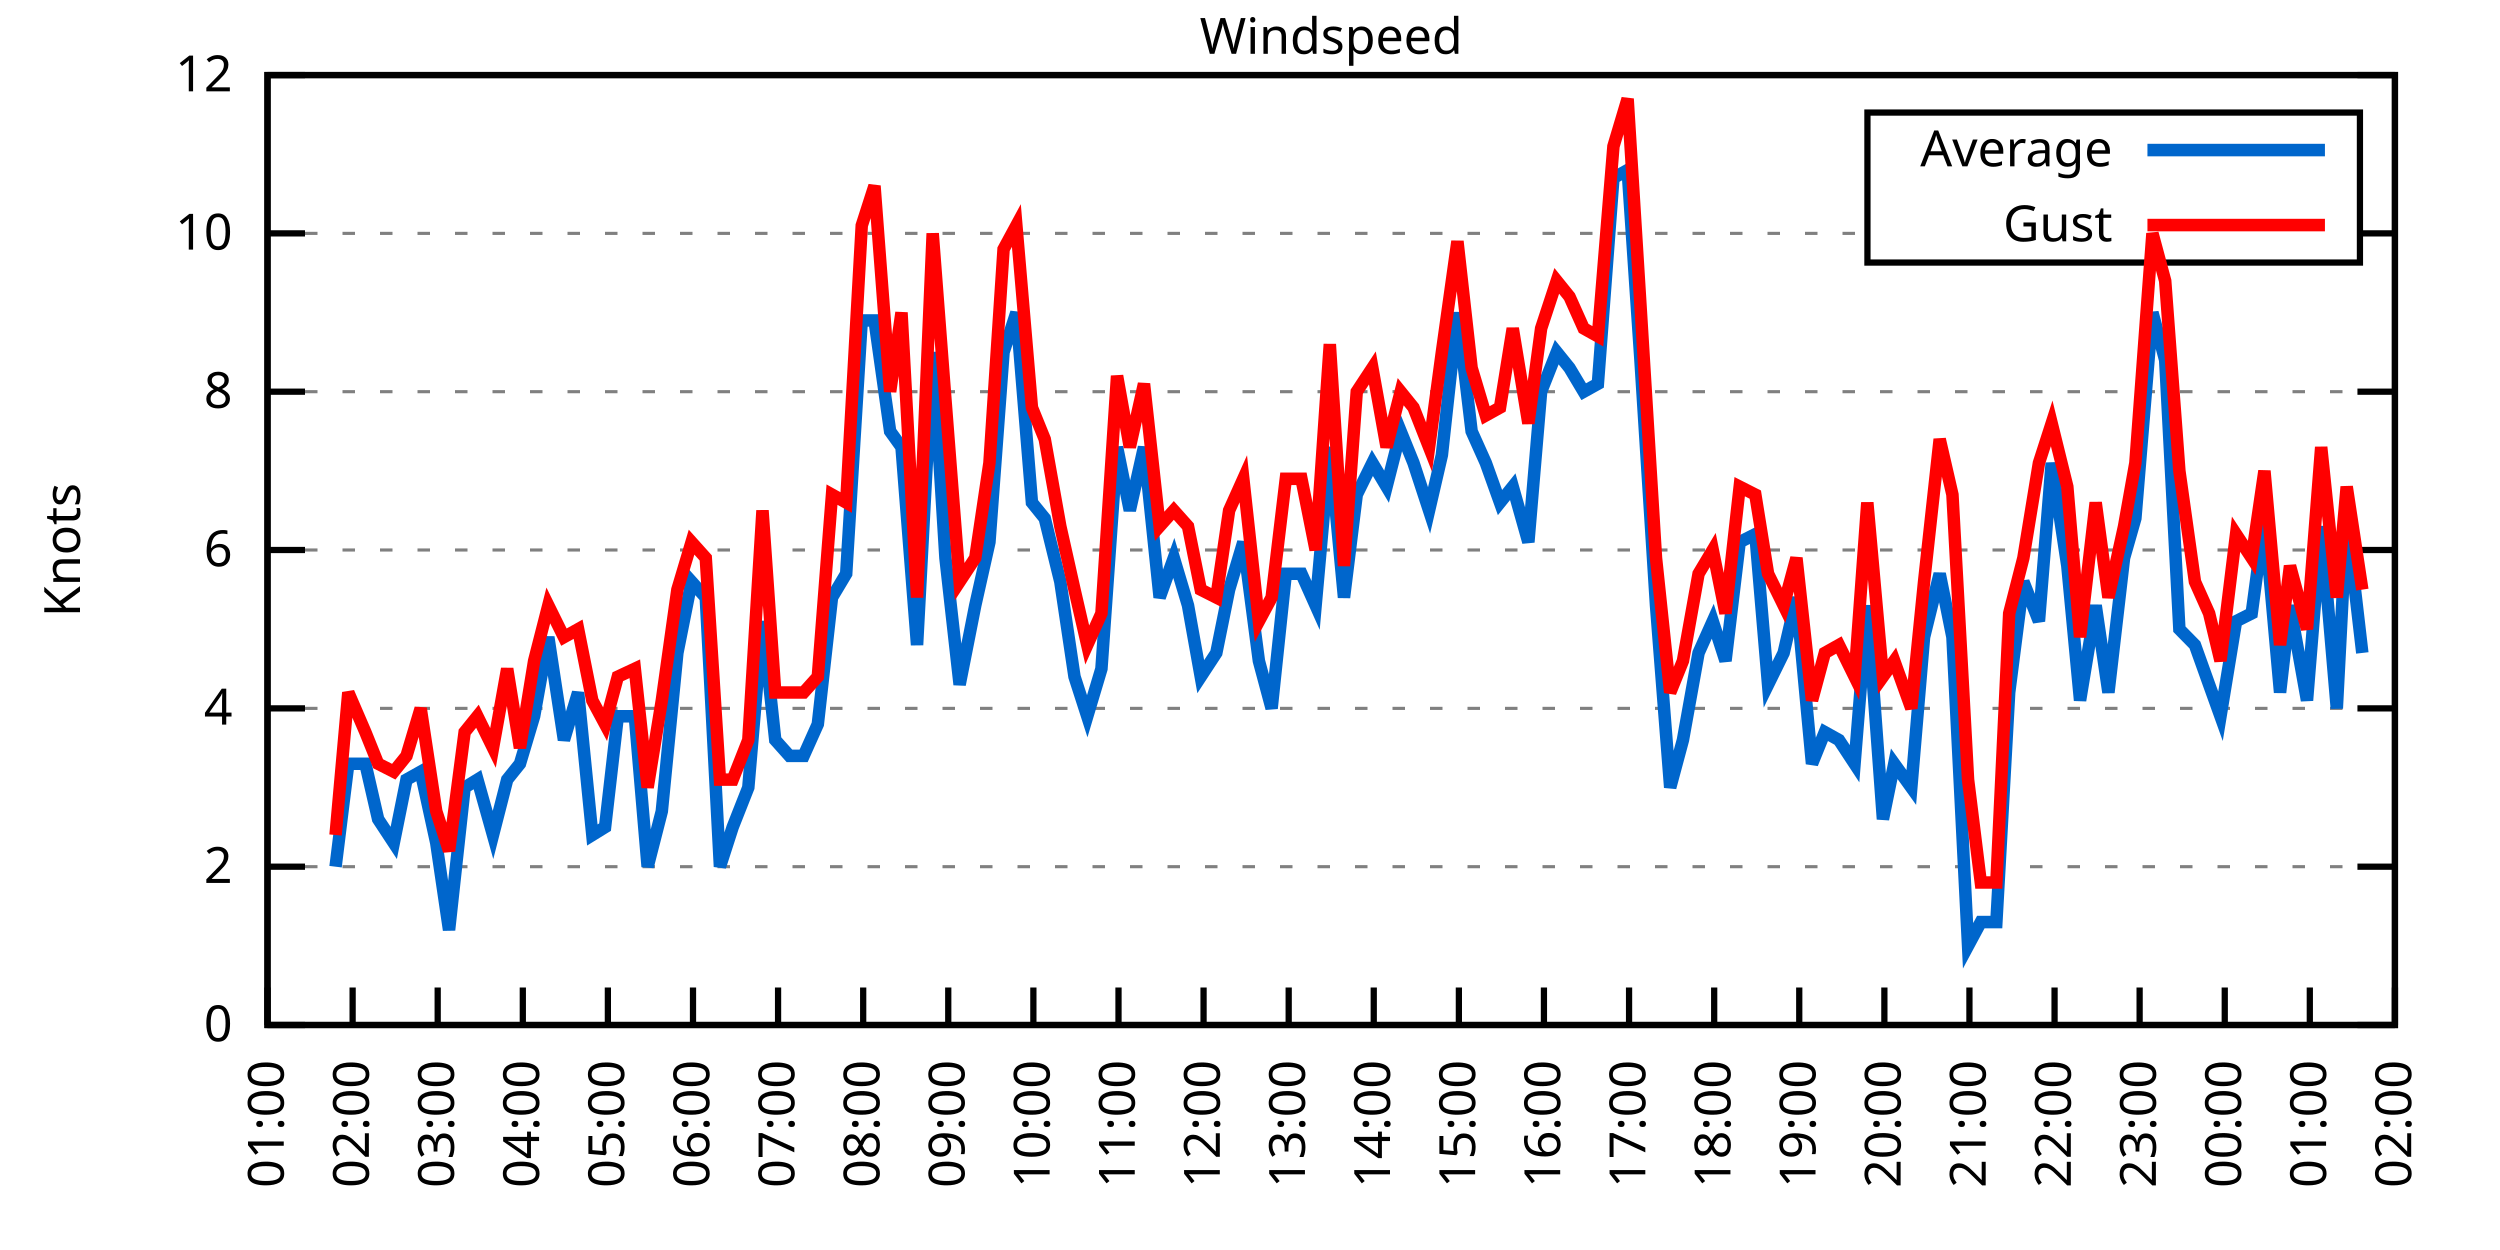
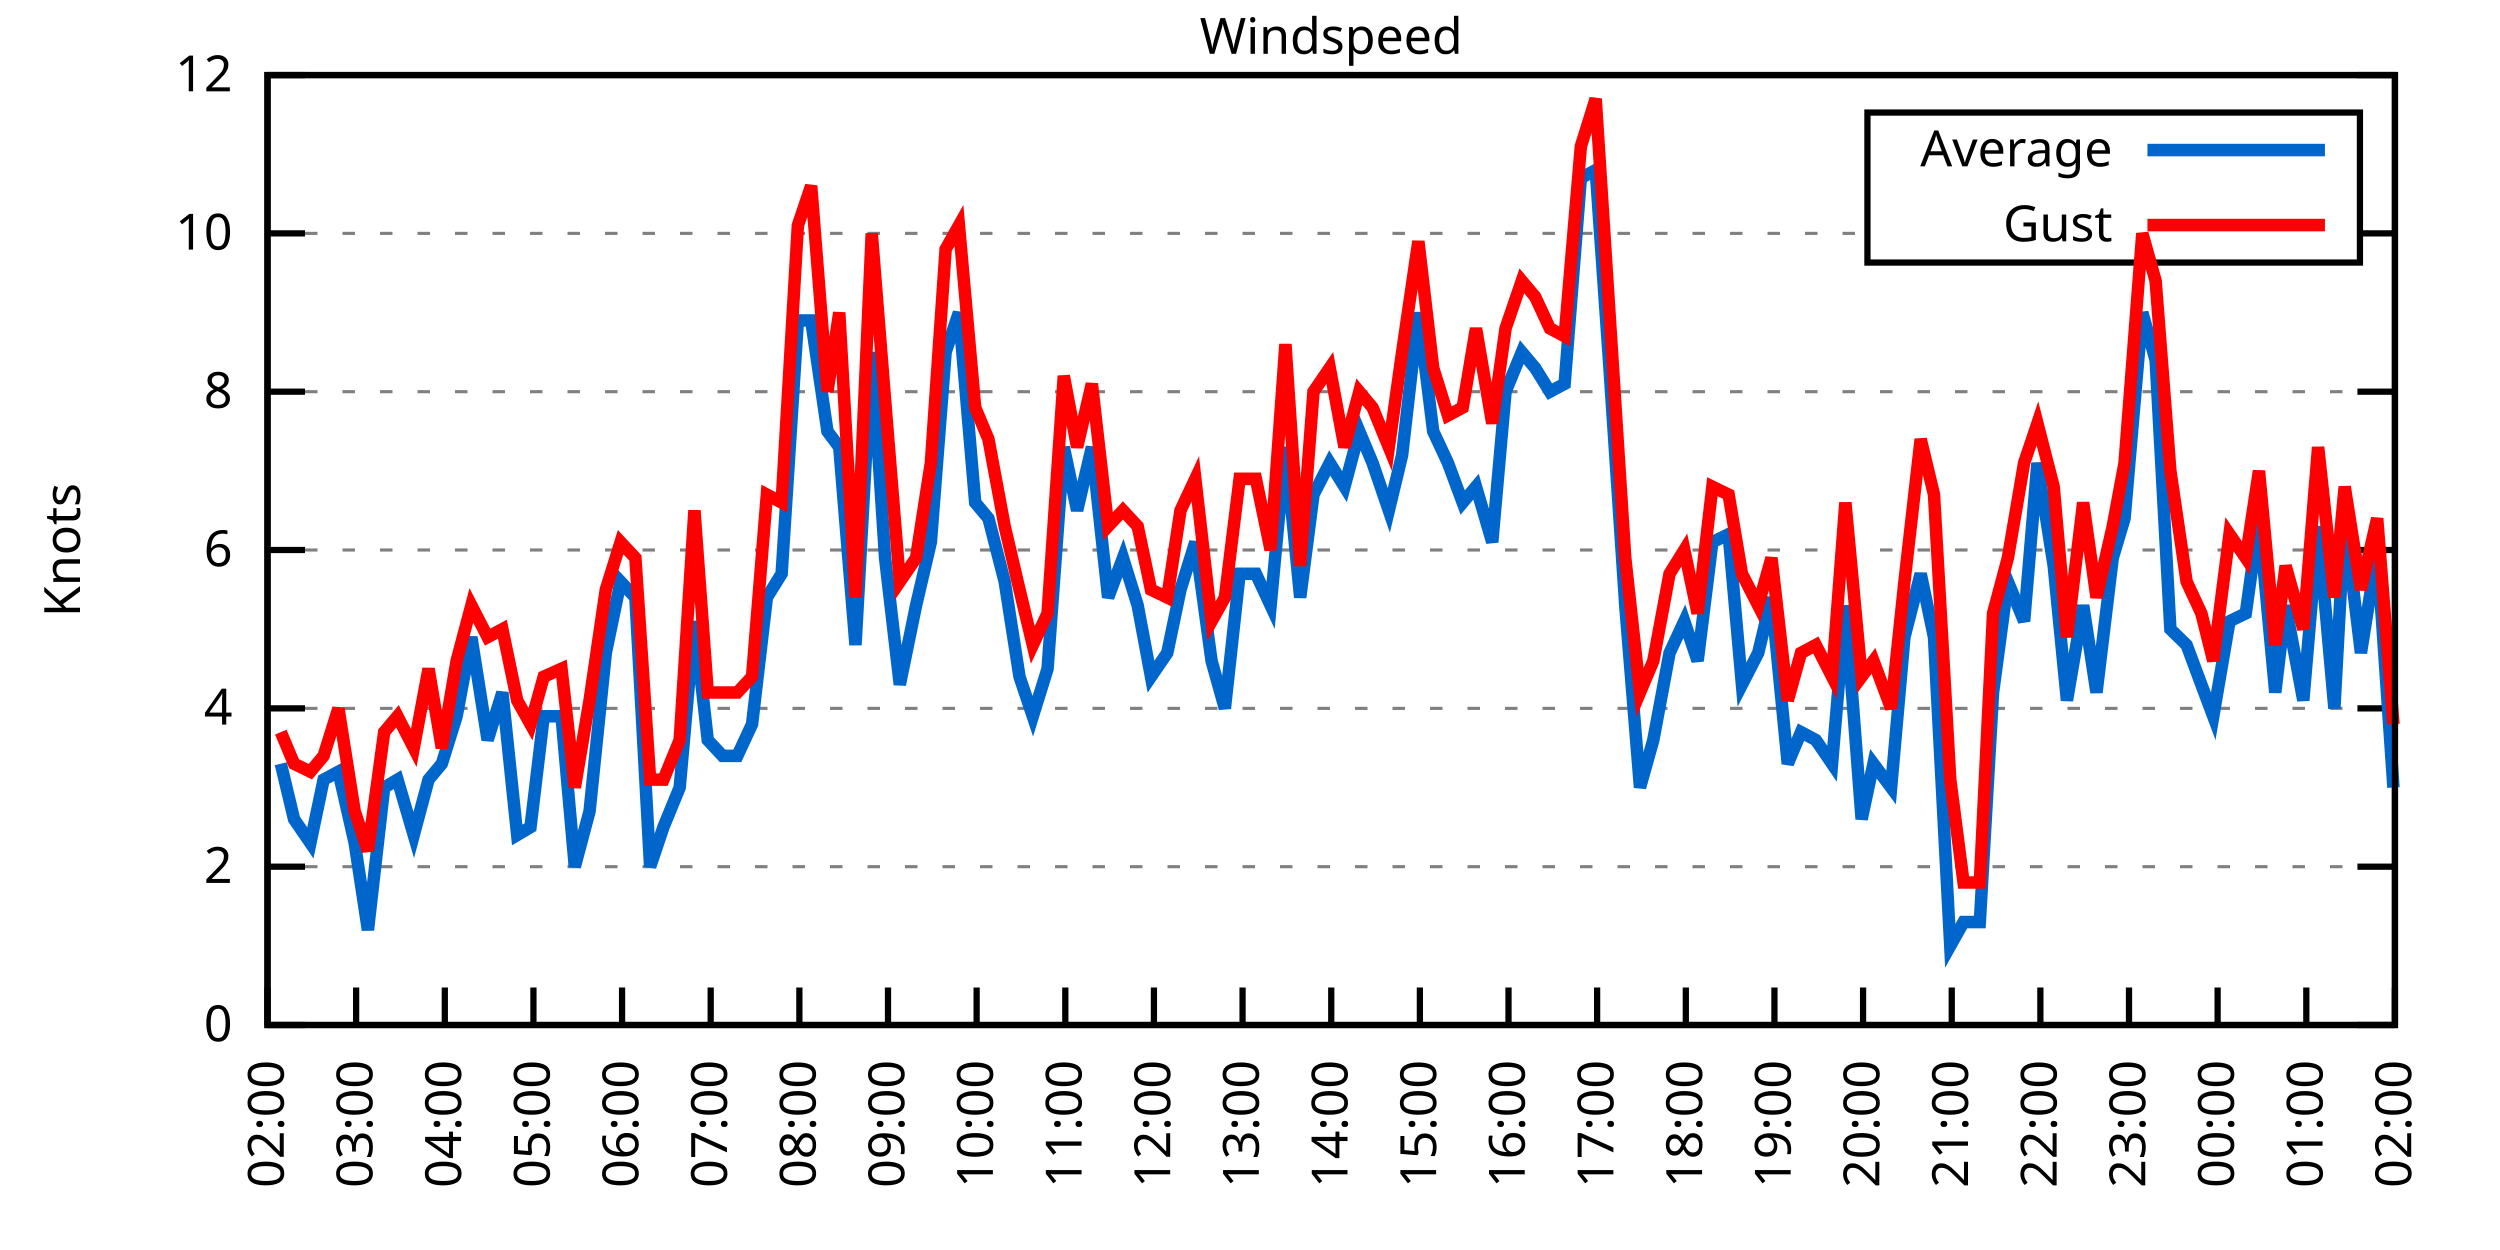
<svg xmlns="http://www.w3.org/2000/svg" xmlns:xlink="http://www.w3.org/1999/xlink" width="400" height="200" viewBox="0 0 400 200">
  <g id="gnuplot_canvas">
    <rect x="0" y="0" width="400" height="200" fill="none" />
    <defs>
      <circle id="gpDot" r="0.5" stroke-width="0.5" stroke="currentColor" />
      <path id="gpPt0" stroke-width="0.333" stroke="currentColor" d="M-1,0 h2 M0,-1 v2" />
      <path id="gpPt1" stroke-width="0.333" stroke="currentColor" d="M-1,-1 L1,1 M1,-1 L-1,1" />
      <path id="gpPt2" stroke-width="0.333" stroke="currentColor" d="M-1,0 L1,0 M0,-1 L0,1 M-1,-1 L1,1 M-1,1 L1,-1" />
      <rect id="gpPt3" stroke-width="0.333" stroke="currentColor" x="-1" y="-1" width="2" height="2" />
      <rect id="gpPt4" stroke-width="0.333" stroke="currentColor" fill="currentColor" x="-1" y="-1" width="2" height="2" />
      <circle id="gpPt5" stroke-width="0.333" stroke="currentColor" cx="0" cy="0" r="1" />
      <use xlink:href="#gpPt5" id="gpPt6" fill="currentColor" stroke="none" />
      <path id="gpPt7" stroke-width="0.333" stroke="currentColor" d="M0,-1.33 L-1.33,0.67 L1.33,0.67 z" />
      <use xlink:href="#gpPt7" id="gpPt8" fill="currentColor" stroke="none" />
      <use xlink:href="#gpPt7" id="gpPt9" stroke="currentColor" transform="rotate(180)" />
      <use xlink:href="#gpPt9" id="gpPt10" fill="currentColor" stroke="none" />
      <use xlink:href="#gpPt3" id="gpPt11" stroke="currentColor" transform="rotate(45)" />
      <use xlink:href="#gpPt11" id="gpPt12" fill="currentColor" stroke="none" />
      <path id="gpPt13" stroke-width="0.333" stroke="currentColor" d="M0,1.330 L1.265,0.411 L0.782,-1.067 L-0.782,-1.076 L-1.265,0.411 z" />
      <use xlink:href="#gpPt13" id="gpPt14" fill="currentColor" stroke="none" />
      <filter id="textbox" filterUnits="objectBoundingBox" x="0" y="0" height="1" width="1">
        <feFlood flood-color="white" flood-opacity="1" result="bgnd" />
        <feComposite in="SourceGraphic" in2="bgnd" operator="atop" />
      </filter>
      <filter id="greybox" filterUnits="objectBoundingBox" x="0" y="0" height="1" width="1">
        <feFlood flood-color="lightgrey" flood-opacity="1" result="grey" />
        <feComposite in="SourceGraphic" in2="grey" operator="atop" />
      </filter>
    </defs>
    <g fill="none" color="white" stroke="currentColor" stroke-width="1.00" stroke-linecap="butt" stroke-linejoin="miter">
</g>
    <g fill="none" color="black" stroke="currentColor" stroke-width="1.00" stroke-linecap="butt" stroke-linejoin="miter">
      <g stroke="none" shape-rendering="crispEdges">
        <polygon fill="rgb(255, 255, 255)" points="42.80,164.00 383.18,164.00 383.18,12.02 42.80,12.02 " />
      </g>
    </g>
    <g fill="none" color="black" stroke="currentColor" stroke-width="1.00" stroke-linecap="butt" stroke-linejoin="miter">
</g>
    <g fill="none" color="black" stroke="black" stroke-width="0.50" stroke-linecap="butt" stroke-linejoin="miter">
</g>
    <g fill="none" color="gray" stroke="currentColor" stroke-width="0.50" stroke-linecap="butt" stroke-linejoin="miter">
      <path stroke="gray" stroke-dasharray="2,4" class="gridline" d="M42.80,164.00 L383.19,164.00  " />
    </g>
    <g fill="none" color="gray" stroke="gray" stroke-width="1.00" stroke-linecap="butt" stroke-linejoin="miter">
</g>
    <g fill="none" color="black" stroke="currentColor" stroke-width="1.00" stroke-linecap="butt" stroke-linejoin="miter">
      <path stroke="black" d="M42.80,164.00 L48.80,164.00 M383.19,164.00 L377.19,164.00  " />
      <g transform="translate(37.20,166.60)" stroke="none" fill="black" font-family="Sans" font-size="8.00" text-anchor="end">
        <text>
          <tspan font-family="Sans"> 0</tspan>
        </text>
      </g>
    </g>
    <g fill="none" color="black" stroke="currentColor" stroke-width="1.00" stroke-linecap="butt" stroke-linejoin="miter">
</g>
    <g fill="none" color="black" stroke="black" stroke-width="0.50" stroke-linecap="butt" stroke-linejoin="miter">
</g>
    <g fill="none" color="gray" stroke="currentColor" stroke-width="0.50" stroke-linecap="butt" stroke-linejoin="miter">
      <path stroke="gray" stroke-dasharray="2,4" class="gridline" d="M42.80,138.67 L383.19,138.67  " />
    </g>
    <g fill="none" color="gray" stroke="gray" stroke-width="1.00" stroke-linecap="butt" stroke-linejoin="miter">
</g>
    <g fill="none" color="black" stroke="currentColor" stroke-width="1.00" stroke-linecap="butt" stroke-linejoin="miter">
      <path stroke="black" d="M42.80,138.67 L48.80,138.67 M383.19,138.67 L377.19,138.67  " />
      <g transform="translate(37.20,141.27)" stroke="none" fill="black" font-family="Sans" font-size="8.00" text-anchor="end">
        <text>
          <tspan font-family="Sans"> 2</tspan>
        </text>
      </g>
    </g>
    <g fill="none" color="black" stroke="currentColor" stroke-width="1.00" stroke-linecap="butt" stroke-linejoin="miter">
</g>
    <g fill="none" color="black" stroke="black" stroke-width="0.50" stroke-linecap="butt" stroke-linejoin="miter">
</g>
    <g fill="none" color="gray" stroke="currentColor" stroke-width="0.50" stroke-linecap="butt" stroke-linejoin="miter">
      <path stroke="gray" stroke-dasharray="2,4" class="gridline" d="M42.80,113.34 L383.19,113.34  " />
    </g>
    <g fill="none" color="gray" stroke="gray" stroke-width="1.00" stroke-linecap="butt" stroke-linejoin="miter">
</g>
    <g fill="none" color="black" stroke="currentColor" stroke-width="1.00" stroke-linecap="butt" stroke-linejoin="miter">
      <path stroke="black" d="M42.80,113.34 L48.80,113.34 M383.19,113.34 L377.19,113.34  " />
      <g transform="translate(37.20,115.94)" stroke="none" fill="black" font-family="Sans" font-size="8.00" text-anchor="end">
        <text>
          <tspan font-family="Sans"> 4</tspan>
        </text>
      </g>
    </g>
    <g fill="none" color="black" stroke="currentColor" stroke-width="1.00" stroke-linecap="butt" stroke-linejoin="miter">
</g>
    <g fill="none" color="black" stroke="black" stroke-width="0.50" stroke-linecap="butt" stroke-linejoin="miter">
</g>
    <g fill="none" color="gray" stroke="currentColor" stroke-width="0.50" stroke-linecap="butt" stroke-linejoin="miter">
      <path stroke="gray" stroke-dasharray="2,4" class="gridline" d="M42.80,88.00 L383.19,88.00  " />
    </g>
    <g fill="none" color="gray" stroke="gray" stroke-width="1.00" stroke-linecap="butt" stroke-linejoin="miter">
</g>
    <g fill="none" color="black" stroke="currentColor" stroke-width="1.00" stroke-linecap="butt" stroke-linejoin="miter">
      <path stroke="black" d="M42.80,88.00 L48.80,88.00 M383.19,88.00 L377.19,88.00  " />
      <g transform="translate(37.20,90.60)" stroke="none" fill="black" font-family="Sans" font-size="8.00" text-anchor="end">
        <text>
          <tspan font-family="Sans"> 6</tspan>
        </text>
      </g>
    </g>
    <g fill="none" color="black" stroke="currentColor" stroke-width="1.00" stroke-linecap="butt" stroke-linejoin="miter">
</g>
    <g fill="none" color="black" stroke="black" stroke-width="0.50" stroke-linecap="butt" stroke-linejoin="miter">
</g>
    <g fill="none" color="gray" stroke="currentColor" stroke-width="0.50" stroke-linecap="butt" stroke-linejoin="miter">
      <path stroke="gray" stroke-dasharray="2,4" class="gridline" d="M42.80,62.67 L383.19,62.67  " />
    </g>
    <g fill="none" color="gray" stroke="gray" stroke-width="1.00" stroke-linecap="butt" stroke-linejoin="miter">
</g>
    <g fill="none" color="black" stroke="currentColor" stroke-width="1.00" stroke-linecap="butt" stroke-linejoin="miter">
      <path stroke="black" d="M42.80,62.67 L48.80,62.67 M383.19,62.67 L377.19,62.67  " />
      <g transform="translate(37.20,65.27)" stroke="none" fill="black" font-family="Sans" font-size="8.00" text-anchor="end">
        <text>
          <tspan font-family="Sans"> 8</tspan>
        </text>
      </g>
    </g>
    <g fill="none" color="black" stroke="currentColor" stroke-width="1.00" stroke-linecap="butt" stroke-linejoin="miter">
</g>
    <g fill="none" color="black" stroke="black" stroke-width="0.50" stroke-linecap="butt" stroke-linejoin="miter">
</g>
    <g fill="none" color="gray" stroke="currentColor" stroke-width="0.50" stroke-linecap="butt" stroke-linejoin="miter">
      <path stroke="gray" stroke-dasharray="2,4" class="gridline" d="M42.80,37.34 L298.79,37.34 M377.59,37.34 L383.19,37.34  " />
    </g>
    <g fill="none" color="gray" stroke="gray" stroke-width="1.00" stroke-linecap="butt" stroke-linejoin="miter">
</g>
    <g fill="none" color="black" stroke="currentColor" stroke-width="1.00" stroke-linecap="butt" stroke-linejoin="miter">
      <path stroke="black" d="M42.80,37.34 L48.80,37.34 M383.19,37.34 L377.19,37.34  " />
      <g transform="translate(37.20,39.94)" stroke="none" fill="black" font-family="Sans" font-size="8.00" text-anchor="end">
        <text>
          <tspan font-family="Sans"> 10</tspan>
        </text>
      </g>
    </g>
    <g fill="none" color="black" stroke="currentColor" stroke-width="1.00" stroke-linecap="butt" stroke-linejoin="miter">
</g>
    <g fill="none" color="black" stroke="black" stroke-width="0.50" stroke-linecap="butt" stroke-linejoin="miter">
</g>
    <g fill="none" color="gray" stroke="currentColor" stroke-width="0.50" stroke-linecap="butt" stroke-linejoin="miter">
      <path stroke="gray" stroke-dasharray="2,4" class="gridline" d="M42.80,12.01 L383.19,12.01  " />
    </g>
    <g fill="none" color="gray" stroke="gray" stroke-width="1.00" stroke-linecap="butt" stroke-linejoin="miter">
</g>
    <g fill="none" color="black" stroke="currentColor" stroke-width="1.00" stroke-linecap="butt" stroke-linejoin="miter">
      <path stroke="black" d="M42.80,12.01 L48.80,12.01 M383.19,12.01 L377.19,12.01  " />
      <g transform="translate(37.20,14.61)" stroke="none" fill="black" font-family="Sans" font-size="8.00" text-anchor="end">
        <text>
          <tspan font-family="Sans"> 12</tspan>
        </text>
      </g>
    </g>
    <g fill="none" color="black" stroke="currentColor" stroke-width="1.00" stroke-linecap="butt" stroke-linejoin="miter">
      <path stroke="black" d="M42.80,164.00 L42.80,158.00  " />
      <g transform="translate(45.40,169.60) rotate(270.00)" stroke="none" fill="black" font-family="Sans" font-size="8.00" text-anchor="end">
        <text>
-           <tspan font-family="Sans">01:00</tspan>
-         </text>
-       </g>
-     </g>
-     <g fill="none" color="black" stroke="currentColor" stroke-width="1.00" stroke-linecap="butt" stroke-linejoin="miter">
-       <path stroke="black" d="M56.42,164.00 L56.42,158.00  " />
-       <g transform="translate(59.02,169.60) rotate(270.00)" stroke="none" fill="black" font-family="Sans" font-size="8.00" text-anchor="end">
-         <text>
          <tspan font-family="Sans">02:00</tspan>
        </text>
      </g>
    </g>
    <g fill="none" color="black" stroke="currentColor" stroke-width="1.00" stroke-linecap="butt" stroke-linejoin="miter">
-       <path stroke="black" d="M70.03,164.00 L70.03,158.00  " />
-       <g transform="translate(72.63,169.60) rotate(270.00)" stroke="none" fill="black" font-family="Sans" font-size="8.00" text-anchor="end">
+       <path stroke="black" d="M56.98,164.00 L56.98,158.00  " />
+       <g transform="translate(59.58,169.60) rotate(270.00)" stroke="none" fill="black" font-family="Sans" font-size="8.00" text-anchor="end">
        <text>
          <tspan font-family="Sans">03:00</tspan>
        </text>
      </g>
    </g>
    <g fill="none" color="black" stroke="currentColor" stroke-width="1.00" stroke-linecap="butt" stroke-linejoin="miter">
-       <path stroke="black" d="M83.65,164.00 L83.65,158.00  " />
-       <g transform="translate(86.25,169.60) rotate(270.00)" stroke="none" fill="black" font-family="Sans" font-size="8.00" text-anchor="end">
+       <path stroke="black" d="M71.17,164.00 L71.17,158.00  " />
+       <g transform="translate(73.77,169.60) rotate(270.00)" stroke="none" fill="black" font-family="Sans" font-size="8.00" text-anchor="end">
        <text>
          <tspan font-family="Sans">04:00</tspan>
        </text>
      </g>
    </g>
    <g fill="none" color="black" stroke="currentColor" stroke-width="1.00" stroke-linecap="butt" stroke-linejoin="miter">
-       <path stroke="black" d="M97.26,164.00 L97.26,158.00  " />
-       <g transform="translate(99.86,169.60) rotate(270.00)" stroke="none" fill="black" font-family="Sans" font-size="8.00" text-anchor="end">
+       <path stroke="black" d="M85.35,164.00 L85.35,158.00  " />
+       <g transform="translate(87.95,169.60) rotate(270.00)" stroke="none" fill="black" font-family="Sans" font-size="8.00" text-anchor="end">
        <text>
          <tspan font-family="Sans">05:00</tspan>
        </text>
      </g>
    </g>
    <g fill="none" color="black" stroke="currentColor" stroke-width="1.00" stroke-linecap="butt" stroke-linejoin="miter">
-       <path stroke="black" d="M110.88,164.00 L110.88,158.00  " />
-       <g transform="translate(113.48,169.60) rotate(270.00)" stroke="none" fill="black" font-family="Sans" font-size="8.00" text-anchor="end">
+       <path stroke="black" d="M99.53,164.00 L99.53,158.00  " />
+       <g transform="translate(102.13,169.60) rotate(270.00)" stroke="none" fill="black" font-family="Sans" font-size="8.00" text-anchor="end">
        <text>
          <tspan font-family="Sans">06:00</tspan>
        </text>
      </g>
    </g>
    <g fill="none" color="black" stroke="currentColor" stroke-width="1.00" stroke-linecap="butt" stroke-linejoin="miter">
-       <path stroke="black" d="M124.49,164.00 L124.49,158.00  " />
-       <g transform="translate(127.09,169.60) rotate(270.00)" stroke="none" fill="black" font-family="Sans" font-size="8.00" text-anchor="end">
+       <path stroke="black" d="M113.71,164.00 L113.71,158.00  " />
+       <g transform="translate(116.31,169.60) rotate(270.00)" stroke="none" fill="black" font-family="Sans" font-size="8.00" text-anchor="end">
        <text>
          <tspan font-family="Sans">07:00</tspan>
        </text>
      </g>
    </g>
    <g fill="none" color="black" stroke="currentColor" stroke-width="1.00" stroke-linecap="butt" stroke-linejoin="miter">
-       <path stroke="black" d="M138.11,164.00 L138.11,158.00  " />
-       <g transform="translate(140.71,169.60) rotate(270.00)" stroke="none" fill="black" font-family="Sans" font-size="8.00" text-anchor="end">
+       <path stroke="black" d="M127.90,164.00 L127.90,158.00  " />
+       <g transform="translate(130.50,169.60) rotate(270.00)" stroke="none" fill="black" font-family="Sans" font-size="8.00" text-anchor="end">
        <text>
          <tspan font-family="Sans">08:00</tspan>
        </text>
      </g>
    </g>
    <g fill="none" color="black" stroke="currentColor" stroke-width="1.00" stroke-linecap="butt" stroke-linejoin="miter">
-       <path stroke="black" d="M151.72,164.00 L151.72,158.00  " />
-       <g transform="translate(154.32,169.60) rotate(270.00)" stroke="none" fill="black" font-family="Sans" font-size="8.00" text-anchor="end">
+       <path stroke="black" d="M142.08,164.00 L142.08,158.00  " />
+       <g transform="translate(144.68,169.60) rotate(270.00)" stroke="none" fill="black" font-family="Sans" font-size="8.00" text-anchor="end">
        <text>
          <tspan font-family="Sans">09:00</tspan>
        </text>
      </g>
    </g>
    <g fill="none" color="black" stroke="currentColor" stroke-width="1.00" stroke-linecap="butt" stroke-linejoin="miter">
-       <path stroke="black" d="M165.34,164.00 L165.34,158.00  " />
-       <g transform="translate(167.94,169.60) rotate(270.00)" stroke="none" fill="black" font-family="Sans" font-size="8.00" text-anchor="end">
+       <path stroke="black" d="M156.26,164.00 L156.26,158.00  " />
+       <g transform="translate(158.86,169.60) rotate(270.00)" stroke="none" fill="black" font-family="Sans" font-size="8.00" text-anchor="end">
        <text>
          <tspan font-family="Sans">10:00</tspan>
        </text>
      </g>
    </g>
    <g fill="none" color="black" stroke="currentColor" stroke-width="1.00" stroke-linecap="butt" stroke-linejoin="miter">
-       <path stroke="black" d="M178.96,164.00 L178.96,158.00  " />
-       <g transform="translate(181.56,169.60) rotate(270.00)" stroke="none" fill="black" font-family="Sans" font-size="8.00" text-anchor="end">
+       <path stroke="black" d="M170.45,164.00 L170.45,158.00  " />
+       <g transform="translate(173.05,169.60) rotate(270.00)" stroke="none" fill="black" font-family="Sans" font-size="8.00" text-anchor="end">
        <text>
          <tspan font-family="Sans">11:00</tspan>
        </text>
      </g>
    </g>
    <g fill="none" color="black" stroke="currentColor" stroke-width="1.00" stroke-linecap="butt" stroke-linejoin="miter">
-       <path stroke="black" d="M192.57,164.00 L192.57,158.00  " />
-       <g transform="translate(195.17,169.60) rotate(270.00)" stroke="none" fill="black" font-family="Sans" font-size="8.00" text-anchor="end">
+       <path stroke="black" d="M184.63,164.00 L184.63,158.00  " />
+       <g transform="translate(187.23,169.60) rotate(270.00)" stroke="none" fill="black" font-family="Sans" font-size="8.00" text-anchor="end">
        <text>
          <tspan font-family="Sans">12:00</tspan>
        </text>
      </g>
    </g>
    <g fill="none" color="black" stroke="currentColor" stroke-width="1.00" stroke-linecap="butt" stroke-linejoin="miter">
-       <path stroke="black" d="M206.19,164.00 L206.19,158.00  " />
-       <g transform="translate(208.79,169.60) rotate(270.00)" stroke="none" fill="black" font-family="Sans" font-size="8.00" text-anchor="end">
+       <path stroke="black" d="M198.81,164.00 L198.81,158.00  " />
+       <g transform="translate(201.41,169.60) rotate(270.00)" stroke="none" fill="black" font-family="Sans" font-size="8.00" text-anchor="end">
        <text>
          <tspan font-family="Sans">13:00</tspan>
        </text>
      </g>
    </g>
    <g fill="none" color="black" stroke="currentColor" stroke-width="1.00" stroke-linecap="butt" stroke-linejoin="miter">
-       <path stroke="black" d="M219.80,164.00 L219.80,158.00  " />
-       <g transform="translate(222.40,169.60) rotate(270.00)" stroke="none" fill="black" font-family="Sans" font-size="8.00" text-anchor="end">
+       <path stroke="black" d="M213.00,164.00 L213.00,158.00  " />
+       <g transform="translate(215.60,169.60) rotate(270.00)" stroke="none" fill="black" font-family="Sans" font-size="8.00" text-anchor="end">
        <text>
          <tspan font-family="Sans">14:00</tspan>
        </text>
      </g>
    </g>
    <g fill="none" color="black" stroke="currentColor" stroke-width="1.00" stroke-linecap="butt" stroke-linejoin="miter">
-       <path stroke="black" d="M233.42,164.00 L233.42,158.00  " />
-       <g transform="translate(236.02,169.60) rotate(270.00)" stroke="none" fill="black" font-family="Sans" font-size="8.00" text-anchor="end">
+       <path stroke="black" d="M227.18,164.00 L227.18,158.00  " />
+       <g transform="translate(229.78,169.60) rotate(270.00)" stroke="none" fill="black" font-family="Sans" font-size="8.00" text-anchor="end">
        <text>
          <tspan font-family="Sans">15:00</tspan>
        </text>
      </g>
    </g>
    <g fill="none" color="black" stroke="currentColor" stroke-width="1.00" stroke-linecap="butt" stroke-linejoin="miter">
-       <path stroke="black" d="M247.03,164.00 L247.03,158.00  " />
-       <g transform="translate(249.63,169.60) rotate(270.00)" stroke="none" fill="black" font-family="Sans" font-size="8.00" text-anchor="end">
+       <path stroke="black" d="M241.36,164.00 L241.36,158.00  " />
+       <g transform="translate(243.96,169.60) rotate(270.00)" stroke="none" fill="black" font-family="Sans" font-size="8.00" text-anchor="end">
        <text>
          <tspan font-family="Sans">16:00</tspan>
        </text>
      </g>
    </g>
    <g fill="none" color="black" stroke="currentColor" stroke-width="1.00" stroke-linecap="butt" stroke-linejoin="miter">
-       <path stroke="black" d="M260.65,164.00 L260.65,158.00  " />
-       <g transform="translate(263.25,169.60) rotate(270.00)" stroke="none" fill="black" font-family="Sans" font-size="8.00" text-anchor="end">
+       <path stroke="black" d="M255.54,164.00 L255.54,158.00  " />
+       <g transform="translate(258.14,169.60) rotate(270.00)" stroke="none" fill="black" font-family="Sans" font-size="8.00" text-anchor="end">
        <text>
          <tspan font-family="Sans">17:00</tspan>
        </text>
      </g>
    </g>
    <g fill="none" color="black" stroke="currentColor" stroke-width="1.00" stroke-linecap="butt" stroke-linejoin="miter">
-       <path stroke="black" d="M274.27,164.00 L274.27,158.00  " />
-       <g transform="translate(276.87,169.60) rotate(270.00)" stroke="none" fill="black" font-family="Sans" font-size="8.00" text-anchor="end">
+       <path stroke="black" d="M269.73,164.00 L269.73,158.00  " />
+       <g transform="translate(272.33,169.60) rotate(270.00)" stroke="none" fill="black" font-family="Sans" font-size="8.00" text-anchor="end">
        <text>
          <tspan font-family="Sans">18:00</tspan>
        </text>
      </g>
    </g>
    <g fill="none" color="black" stroke="currentColor" stroke-width="1.00" stroke-linecap="butt" stroke-linejoin="miter">
-       <path stroke="black" d="M287.88,164.00 L287.88,158.00  " />
-       <g transform="translate(290.48,169.60) rotate(270.00)" stroke="none" fill="black" font-family="Sans" font-size="8.00" text-anchor="end">
+       <path stroke="black" d="M283.91,164.00 L283.91,158.00  " />
+       <g transform="translate(286.51,169.60) rotate(270.00)" stroke="none" fill="black" font-family="Sans" font-size="8.00" text-anchor="end">
        <text>
          <tspan font-family="Sans">19:00</tspan>
        </text>
      </g>
    </g>
    <g fill="none" color="black" stroke="currentColor" stroke-width="1.00" stroke-linecap="butt" stroke-linejoin="miter">
-       <path stroke="black" d="M301.50,164.00 L301.50,158.00  " />
-       <g transform="translate(304.10,169.60) rotate(270.00)" stroke="none" fill="black" font-family="Sans" font-size="8.00" text-anchor="end">
+       <path stroke="black" d="M298.09,164.00 L298.09,158.00  " />
+       <g transform="translate(300.69,169.60) rotate(270.00)" stroke="none" fill="black" font-family="Sans" font-size="8.00" text-anchor="end">
        <text>
          <tspan font-family="Sans">20:00</tspan>
        </text>
      </g>
    </g>
    <g fill="none" color="black" stroke="currentColor" stroke-width="1.00" stroke-linecap="butt" stroke-linejoin="miter">
-       <path stroke="black" d="M315.11,164.00 L315.11,158.00  " />
-       <g transform="translate(317.71,169.60) rotate(270.00)" stroke="none" fill="black" font-family="Sans" font-size="8.00" text-anchor="end">
+       <path stroke="black" d="M312.28,164.00 L312.28,158.00  " />
+       <g transform="translate(314.88,169.60) rotate(270.00)" stroke="none" fill="black" font-family="Sans" font-size="8.00" text-anchor="end">
        <text>
          <tspan font-family="Sans">21:00</tspan>
        </text>
      </g>
    </g>
    <g fill="none" color="black" stroke="currentColor" stroke-width="1.00" stroke-linecap="butt" stroke-linejoin="miter">
-       <path stroke="black" d="M328.73,164.00 L328.73,158.00  " />
-       <g transform="translate(331.33,169.60) rotate(270.00)" stroke="none" fill="black" font-family="Sans" font-size="8.00" text-anchor="end">
+       <path stroke="black" d="M326.46,164.00 L326.46,158.00  " />
+       <g transform="translate(329.06,169.60) rotate(270.00)" stroke="none" fill="black" font-family="Sans" font-size="8.00" text-anchor="end">
        <text>
          <tspan font-family="Sans">22:00</tspan>
        </text>
      </g>
    </g>
    <g fill="none" color="black" stroke="currentColor" stroke-width="1.00" stroke-linecap="butt" stroke-linejoin="miter">
-       <path stroke="black" d="M342.34,164.00 L342.34,158.00  " />
-       <g transform="translate(344.94,169.60) rotate(270.00)" stroke="none" fill="black" font-family="Sans" font-size="8.00" text-anchor="end">
+       <path stroke="black" d="M340.64,164.00 L340.64,158.00  " />
+       <g transform="translate(343.24,169.60) rotate(270.00)" stroke="none" fill="black" font-family="Sans" font-size="8.00" text-anchor="end">
        <text>
          <tspan font-family="Sans">23:00</tspan>
        </text>
      </g>
    </g>
    <g fill="none" color="black" stroke="currentColor" stroke-width="1.00" stroke-linecap="butt" stroke-linejoin="miter">
-       <path stroke="black" d="M355.96,164.00 L355.96,158.00  " />
-       <g transform="translate(358.56,169.60) rotate(270.00)" stroke="none" fill="black" font-family="Sans" font-size="8.00" text-anchor="end">
+       <path stroke="black" d="M354.82,164.00 L354.82,158.00  " />
+       <g transform="translate(357.42,169.60) rotate(270.00)" stroke="none" fill="black" font-family="Sans" font-size="8.00" text-anchor="end">
        <text>
          <tspan font-family="Sans">00:00</tspan>
        </text>
      </g>
    </g>
    <g fill="none" color="black" stroke="currentColor" stroke-width="1.00" stroke-linecap="butt" stroke-linejoin="miter">
-       <path stroke="black" d="M369.57,164.00 L369.57,158.00  " />
-       <g transform="translate(372.17,169.60) rotate(270.00)" stroke="none" fill="black" font-family="Sans" font-size="8.00" text-anchor="end">
+       <path stroke="black" d="M369.01,164.00 L369.01,158.00  " />
+       <g transform="translate(371.61,169.60) rotate(270.00)" stroke="none" fill="black" font-family="Sans" font-size="8.00" text-anchor="end">
        <text>
          <tspan font-family="Sans">01:00</tspan>
        </text>
      </g>
    </g>
    <g fill="none" color="black" stroke="currentColor" stroke-width="1.00" stroke-linecap="butt" stroke-linejoin="miter">
      <path stroke="black" d="M383.19,164.00 L383.19,158.00  " />
      <g transform="translate(385.79,169.60) rotate(270.00)" stroke="none" fill="black" font-family="Sans" font-size="8.00" text-anchor="end">
        <text>
          <tspan font-family="Sans">02:00</tspan>
        </text>
      </g>
    </g>
    <g fill="none" color="black" stroke="currentColor" stroke-width="1.00" stroke-linecap="butt" stroke-linejoin="miter">
</g>
    <g fill="none" color="black" stroke="currentColor" stroke-width="1.00" stroke-linecap="butt" stroke-linejoin="miter">
      <path stroke="black" d="M42.80,12.01 L42.80,164.00 L383.19,164.00 L383.19,12.01 L42.80,12.01 Z  " />
    </g>
    <g fill="none" color="black" stroke="currentColor" stroke-width="1.00" stroke-linecap="butt" stroke-linejoin="miter">
</g>
    <g fill="none" color="black" stroke="currentColor" stroke-width="1.00" stroke-linecap="butt" stroke-linejoin="miter">
      <path stroke="black" d="M298.79,42.01 L298.79,18.01 L377.59,18.01 L377.59,42.01 L298.79,42.01 Z  " />
    </g>
    <g id="Windspeed_plot_1">
      <g fill="none" color="white" stroke="black" stroke-width="2.00" stroke-linecap="butt" stroke-linejoin="miter">
</g>
      <g fill="none" color="black" stroke="currentColor" stroke-width="2.00" stroke-linecap="butt" stroke-linejoin="miter">
        <g transform="translate(337.99,26.61)" stroke="none" fill="black" font-family="Sans" font-size="8.00" text-anchor="end">
          <text>
            <tspan font-family="Sans">Average</tspan>
          </text>
        </g>
      </g>
      <g fill="none" color="black" stroke="currentColor" stroke-width="2.00" stroke-linecap="butt" stroke-linejoin="miter">
-         <path stroke="rgb(  0, 102, 204)" d="M343.59,24.01 L371.99,24.01 M53.69,138.67 L55.73,122.20 L58.46,122.20 L60.50,131.07 L63.00,134.87 L65.04,124.74   L67.31,123.47 L69.80,134.87 L71.85,148.80 L74.34,126.00 L76.39,124.74 L78.88,133.60 L81.15,124.74 L83.19,122.20   L85.46,114.60 L87.73,101.94 L90.23,118.40 L92.50,110.80 L94.77,133.60 L96.81,132.34 L98.85,114.60 L101.57,114.60   L103.62,138.67 L105.89,129.80 L108.38,104.47 L110.65,93.07 L112.92,95.60 L115.19,138.67 L117.23,132.34 L119.73,126.00   L122.00,99.40 L124.04,118.40 L126.31,120.94 L128.58,120.94 L130.85,115.87 L133.12,95.60 L135.39,91.80 L137.88,51.27   L139.92,51.27 L142.42,69.01 L144.24,71.54 L146.73,103.20 L149.23,56.34 L151.27,89.27 L153.54,109.54 L156.04,96.87   L158.31,86.74 L160.57,56.34 L162.62,50.01 L165.11,80.41 L167.16,82.94 L169.65,93.07 L171.92,108.27 L173.96,114.60   L176.23,107.00 L178.73,71.54 L180.77,81.67 L183.04,71.54 L185.54,95.60 L187.81,89.27 L190.08,96.87 L192.12,108.27   L194.61,104.47 L196.66,94.34 L198.93,86.74 L201.42,105.74 L203.46,113.34 L205.73,91.80 L208.23,91.80 L210.50,96.87   L212.77,71.54 L215.04,95.60 L217.08,79.14 L219.58,74.07 L221.85,77.87 L224.11,69.01 L226.16,74.07 L228.65,81.67   L230.70,72.81 L233.19,50.01 L235.46,69.01 L237.73,74.07 L240.00,80.41 L242.04,77.87 L244.54,86.74 L246.58,62.67   L249.08,56.34 L251.12,58.87 L253.39,62.67 L255.66,61.41 L258.15,28.48 L260.42,27.21 L262.47,57.61 L264.96,96.87   L267.23,126.00 L269.27,118.40 L271.77,104.47 L274.04,99.40 L276.08,105.74 L278.35,86.74 L280.85,85.47 L282.89,109.54   L285.38,104.47 L287.43,95.60 L289.92,122.20 L291.97,117.14 L294.23,118.40 L296.73,122.20 L298.77,96.87 L301.27,131.07   L303.08,122.20 L305.81,126.00 L307.85,101.94 L310.35,91.80 L312.39,101.94 L314.89,151.33 L316.93,147.53 L319.42,147.53   L321.47,110.80 L323.74,93.07 L326.23,99.40 L328.27,74.07 L330.77,90.54 L332.81,112.07 L335.31,96.87 L337.35,110.80   L339.85,89.27 L341.66,82.94 L344.39,50.01 L346.43,57.61 L348.70,100.67 L351.19,103.20 L353.46,109.54 L355.28,114.60   L357.77,99.40 L360.27,98.14 L362.31,82.94 L364.81,110.80 L366.40,96.87 L369.12,112.07 L371.39,84.21 L373.89,113.34   L375.47,82.94 L377.97,104.47  " />
+         <path stroke="rgb(  0, 102, 204)" d="M343.59,24.01 L371.99,24.01 M44.93,122.20 L47.05,131.07 L49.66,134.87 L51.78,124.74 L54.15,123.47 L56.75,134.87   L58.87,148.80 L61.47,126.00 L63.60,124.74 L66.20,133.60 L68.57,124.74 L70.69,122.20 L73.06,114.60 L75.42,101.94   L78.02,118.40 L80.38,110.80 L82.75,133.60 L84.88,132.34 L87.00,114.60 L89.84,114.60 L91.97,138.67 L94.33,129.80   L96.93,104.47 L99.30,93.07 L101.66,95.60 L104.02,138.67 L106.15,132.34 L108.75,126.00 L111.11,99.40 L113.24,118.40   L115.61,120.94 L117.97,120.94 L120.33,115.87 L122.70,95.60 L125.06,91.80 L127.66,51.27 L129.79,51.27 L132.39,69.01   L134.28,71.54 L136.88,103.20 L139.48,56.34 L141.61,89.27 L143.97,109.54 L146.57,96.87 L148.94,86.74 L151.30,56.34   L153.43,50.01 L156.03,80.41 L158.15,82.94 L160.75,93.07 L163.12,108.27 L165.25,114.60 L167.61,107.00 L170.21,71.54   L172.34,81.67 L174.70,71.54 L177.30,95.60 L179.67,89.27 L182.03,96.87 L184.16,108.27 L186.76,104.47 L188.88,94.34   L191.25,86.74 L193.85,105.74 L195.98,113.34 L198.34,91.80 L200.94,91.80 L203.30,96.87 L205.67,71.54 L208.03,95.60   L210.16,79.14 L212.76,74.07 L215.12,77.87 L217.49,69.01 L219.61,74.07 L222.21,81.67 L224.34,72.81 L226.94,50.01   L229.31,69.01 L231.67,74.07 L234.03,80.41 L236.16,77.87 L238.76,86.74 L240.89,62.67 L243.49,56.34 L245.62,58.87   L247.98,62.67 L250.34,61.41 L252.94,28.48 L255.31,27.21 L257.43,57.61 L260.04,96.87 L262.40,126.00 L264.53,118.40   L267.13,104.47 L269.49,99.40 L271.62,105.74 L273.98,86.74 L276.58,85.47 L278.71,109.54 L281.31,104.47 L283.44,95.60   L286.04,122.20 L288.16,117.14 L290.53,118.40 L293.13,122.20 L295.26,96.87 L297.86,131.07 L299.75,122.20 L302.58,126.00   L304.71,101.94 L307.31,91.80 L309.44,101.94 L312.04,151.33 L314.17,147.53 L316.77,147.53 L318.89,110.80 L321.26,93.07   L323.86,99.40 L325.99,74.07 L328.59,90.54 L330.71,112.07 L333.31,96.87 L335.44,110.80 L338.04,89.27 L339.93,82.94   L342.77,50.01 L344.90,57.61 L347.26,100.67 L349.86,103.20 L352.22,109.54 L354.12,114.60 L356.72,99.40 L359.32,98.14   L361.44,82.94 L364.04,110.80 L365.70,96.87 L368.53,112.07 L370.90,84.21 L373.50,113.34 L375.15,82.94 L377.75,104.47   L380.35,88.00 L382.95,126.00  " />
      </g>
    </g>
    <g id="Windspeed_plot_2">
      <g fill="none" color="black" stroke="currentColor" stroke-width="2.00" stroke-linecap="butt" stroke-linejoin="miter">
        <g transform="translate(337.99,38.61)" stroke="none" fill="black" font-family="Sans" font-size="8.00" text-anchor="end">
          <text>
            <tspan font-family="Sans">Gust</tspan>
          </text>
        </g>
      </g>
      <g fill="none" color="black" stroke="currentColor" stroke-width="2.00" stroke-linecap="butt" stroke-linejoin="miter">
-         <path stroke="rgb(255,   0,   0)" d="M343.59,36.01 L371.99,36.01 M53.69,133.60 L55.73,110.80 L58.46,117.14 L60.50,122.20 L63.00,123.47 L65.04,120.94   L67.31,113.34 L69.80,129.80 L71.85,136.14 L74.34,117.14 L76.39,114.60 L78.88,119.67 L81.15,107.00 L83.19,119.67   L85.46,105.74 L87.73,96.87 L90.23,101.94 L92.50,100.67 L94.77,112.07 L96.81,115.87 L98.85,108.27 L101.57,107.00   L103.62,126.00 L105.89,112.07 L108.38,94.34 L110.65,86.74 L112.92,89.27 L115.19,124.74 L117.23,124.74 L119.73,118.40   L122.00,81.67 L124.04,110.80 L126.31,110.80 L128.58,110.80 L130.85,108.27 L133.12,79.14 L135.39,80.41 L137.88,36.08   L139.92,29.74 L142.42,62.67 L144.24,50.01 L146.73,95.60 L149.23,37.34 L151.27,63.94 L153.54,93.07 L156.04,89.27   L158.31,74.07 L160.57,39.87 L162.62,36.08 L165.11,65.21 L167.16,70.27 L169.65,84.21 L171.92,94.34 L173.96,103.20   L176.23,98.14 L178.73,60.14 L180.77,71.54 L183.04,61.41 L185.54,84.21 L187.81,81.67 L190.08,84.21 L192.12,94.34   L194.61,95.60 L196.66,81.67 L198.93,76.61 L201.42,99.40 L203.46,95.60 L205.73,76.61 L208.23,76.61 L210.50,88.00   L212.77,55.07 L215.04,90.54 L217.08,62.67 L219.58,58.87 L221.85,71.54 L224.11,62.67 L226.16,65.21 L228.65,71.54   L230.70,56.34 L233.19,38.61 L235.46,58.87 L237.73,66.47 L240.00,65.21 L242.04,52.54 L244.54,67.74 L246.58,52.54   L249.08,44.94 L251.12,47.47 L253.39,52.54 L255.66,53.81 L258.15,23.41 L260.42,15.81 L262.47,48.74 L264.96,89.27   L267.23,110.80 L269.27,105.74 L271.77,91.80 L274.04,88.00 L276.08,98.14 L278.35,77.87 L280.85,79.14 L282.89,91.80   L285.38,96.87 L287.43,89.27 L289.92,112.07 L291.97,104.47 L294.23,103.20 L296.73,108.27 L298.77,80.41 L301.27,108.27   L303.08,105.74 L305.81,113.34 L307.85,93.07 L310.35,70.27 L312.39,79.14 L314.89,124.74 L316.93,141.20 L319.42,141.20   L321.47,98.14 L323.74,89.27 L326.23,74.07 L328.27,67.74 L330.77,77.87 L332.81,101.94 L335.31,80.41 L337.35,95.60   L339.85,84.21 L341.66,74.07 L344.39,37.34 L346.43,44.94 L348.70,75.34 L351.19,93.07 L353.46,98.14 L355.28,105.74   L357.77,85.47 L360.27,89.27 L362.31,75.34 L364.81,103.20 L366.40,90.54 L369.12,100.67 L371.39,71.54 L373.89,95.60   L375.47,77.87 L377.97,94.34  " />
+         <path stroke="rgb(255,   0,   0)" d="M343.59,36.01 L371.99,36.01 M44.93,117.14 L47.05,122.20 L49.66,123.47 L51.78,120.94 L54.15,113.34 L56.75,129.80   L58.87,136.14 L61.47,117.14 L63.60,114.60 L66.20,119.67 L68.57,107.00 L70.69,119.67 L73.06,105.74 L75.42,96.87   L78.02,101.94 L80.38,100.67 L82.75,112.07 L84.88,115.87 L87.00,108.27 L89.84,107.00 L91.97,126.00 L94.33,112.07   L96.93,94.34 L99.30,86.74 L101.66,89.27 L104.02,124.74 L106.15,124.74 L108.75,118.40 L111.11,81.67 L113.24,110.80   L115.61,110.80 L117.97,110.80 L120.33,108.27 L122.70,79.14 L125.06,80.41 L127.66,36.08 L129.79,29.74 L132.39,62.67   L134.28,50.01 L136.88,95.60 L139.48,37.34 L141.61,63.94 L143.97,93.07 L146.57,89.27 L148.94,74.07 L151.30,39.87   L153.43,36.08 L156.03,65.21 L158.15,70.27 L160.75,84.21 L163.12,94.34 L165.25,103.20 L167.61,98.14 L170.21,60.14   L172.34,71.54 L174.70,61.41 L177.30,84.21 L179.67,81.67 L182.03,84.21 L184.16,94.34 L186.76,95.60 L188.88,81.67   L191.25,76.61 L193.85,99.40 L195.98,95.60 L198.34,76.61 L200.94,76.61 L203.30,88.00 L205.67,55.07 L208.03,90.54   L210.16,62.67 L212.76,58.87 L215.12,71.54 L217.49,62.67 L219.61,65.21 L222.21,71.54 L224.34,56.34 L226.94,38.61   L229.31,58.87 L231.67,66.47 L234.03,65.21 L236.16,52.54 L238.76,67.74 L240.89,52.54 L243.49,44.94 L245.62,47.47   L247.98,52.54 L250.34,53.81 L252.94,23.41 L255.31,15.81 L257.43,48.74 L260.04,89.27 L262.40,110.80 L264.53,105.74   L267.13,91.80 L269.49,88.00 L271.62,98.14 L273.98,77.87 L276.58,79.14 L278.71,91.80 L281.31,96.87 L283.44,89.27   L286.04,112.07 L288.16,104.47 L290.53,103.20 L293.13,108.27 L295.26,80.41 L297.86,108.27 L299.75,105.74 L302.58,113.34   L304.71,93.07 L307.31,70.27 L309.44,79.14 L312.04,124.74 L314.17,141.20 L316.77,141.20 L318.89,98.14 L321.26,89.27   L323.86,74.07 L325.99,67.74 L328.59,77.87 L330.71,101.94 L333.31,80.41 L335.44,95.60 L338.04,84.21 L339.93,74.07   L342.77,37.34 L344.90,44.94 L347.26,75.34 L349.86,93.07 L352.22,98.14 L354.12,105.74 L356.72,85.47 L359.32,89.27   L361.44,75.34 L364.04,103.20 L365.70,90.54 L368.53,100.67 L370.90,71.54 L373.50,95.60 L375.15,77.87 L377.75,94.34   L380.35,82.94 L382.95,115.87  " />
      </g>
    </g>
    <g fill="none" color="black" stroke="currentColor" stroke-width="2.00" stroke-linecap="butt" stroke-linejoin="miter">
</g>
    <g fill="none" color="black" stroke="black" stroke-width="1.00" stroke-linecap="butt" stroke-linejoin="miter">
</g>
    <g fill="none" color="black" stroke="currentColor" stroke-width="1.00" stroke-linecap="butt" stroke-linejoin="miter">
      <path stroke="black" d="M42.80,12.01 L42.80,164.00 L383.19,164.00 L383.19,12.01 L42.80,12.01 Z  " />
      <g transform="translate(12.80,88.01) rotate(270.00)" stroke="none" fill="black" font-family="Sans" font-size="8.00" text-anchor="middle">
        <text>
          <tspan font-family="Sans">Knots</tspan>
        </text>
      </g>
    </g>
    <g fill="none" color="black" stroke="currentColor" stroke-width="1.00" stroke-linecap="butt" stroke-linejoin="miter">
</g>
    <g fill="none" color="black" stroke="currentColor" stroke-width="1.00" stroke-linecap="butt" stroke-linejoin="miter">
      <g transform="translate(212.99,8.61)" stroke="none" fill="black" font-family="Sans" font-size="8.00" text-anchor="middle">
        <text>
          <tspan font-family="Sans">Windspeed</tspan>
        </text>
      </g>
    </g>
    <g fill="none" color="black" stroke="currentColor" stroke-width="1.00" stroke-linecap="butt" stroke-linejoin="miter">
</g>
  </g>
</svg>
